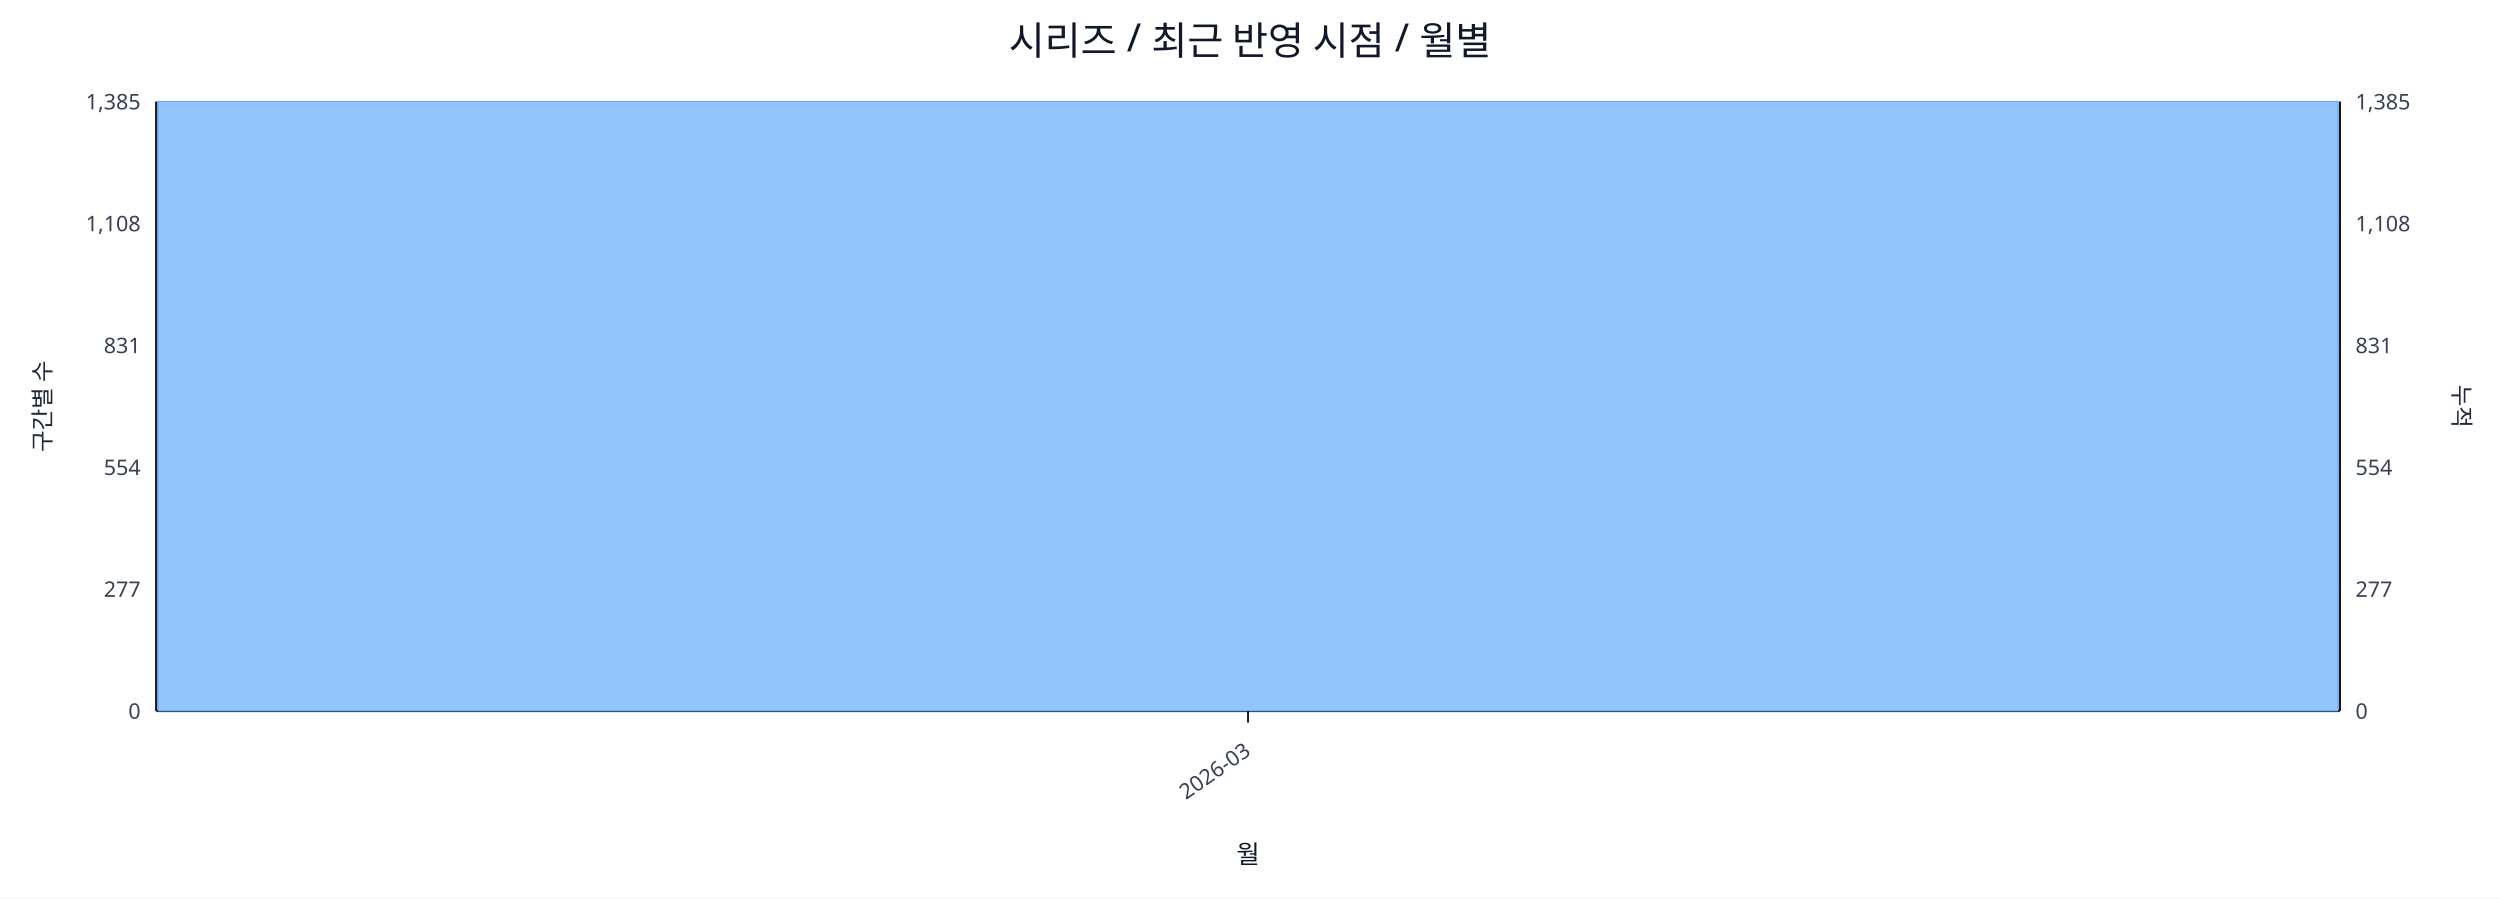
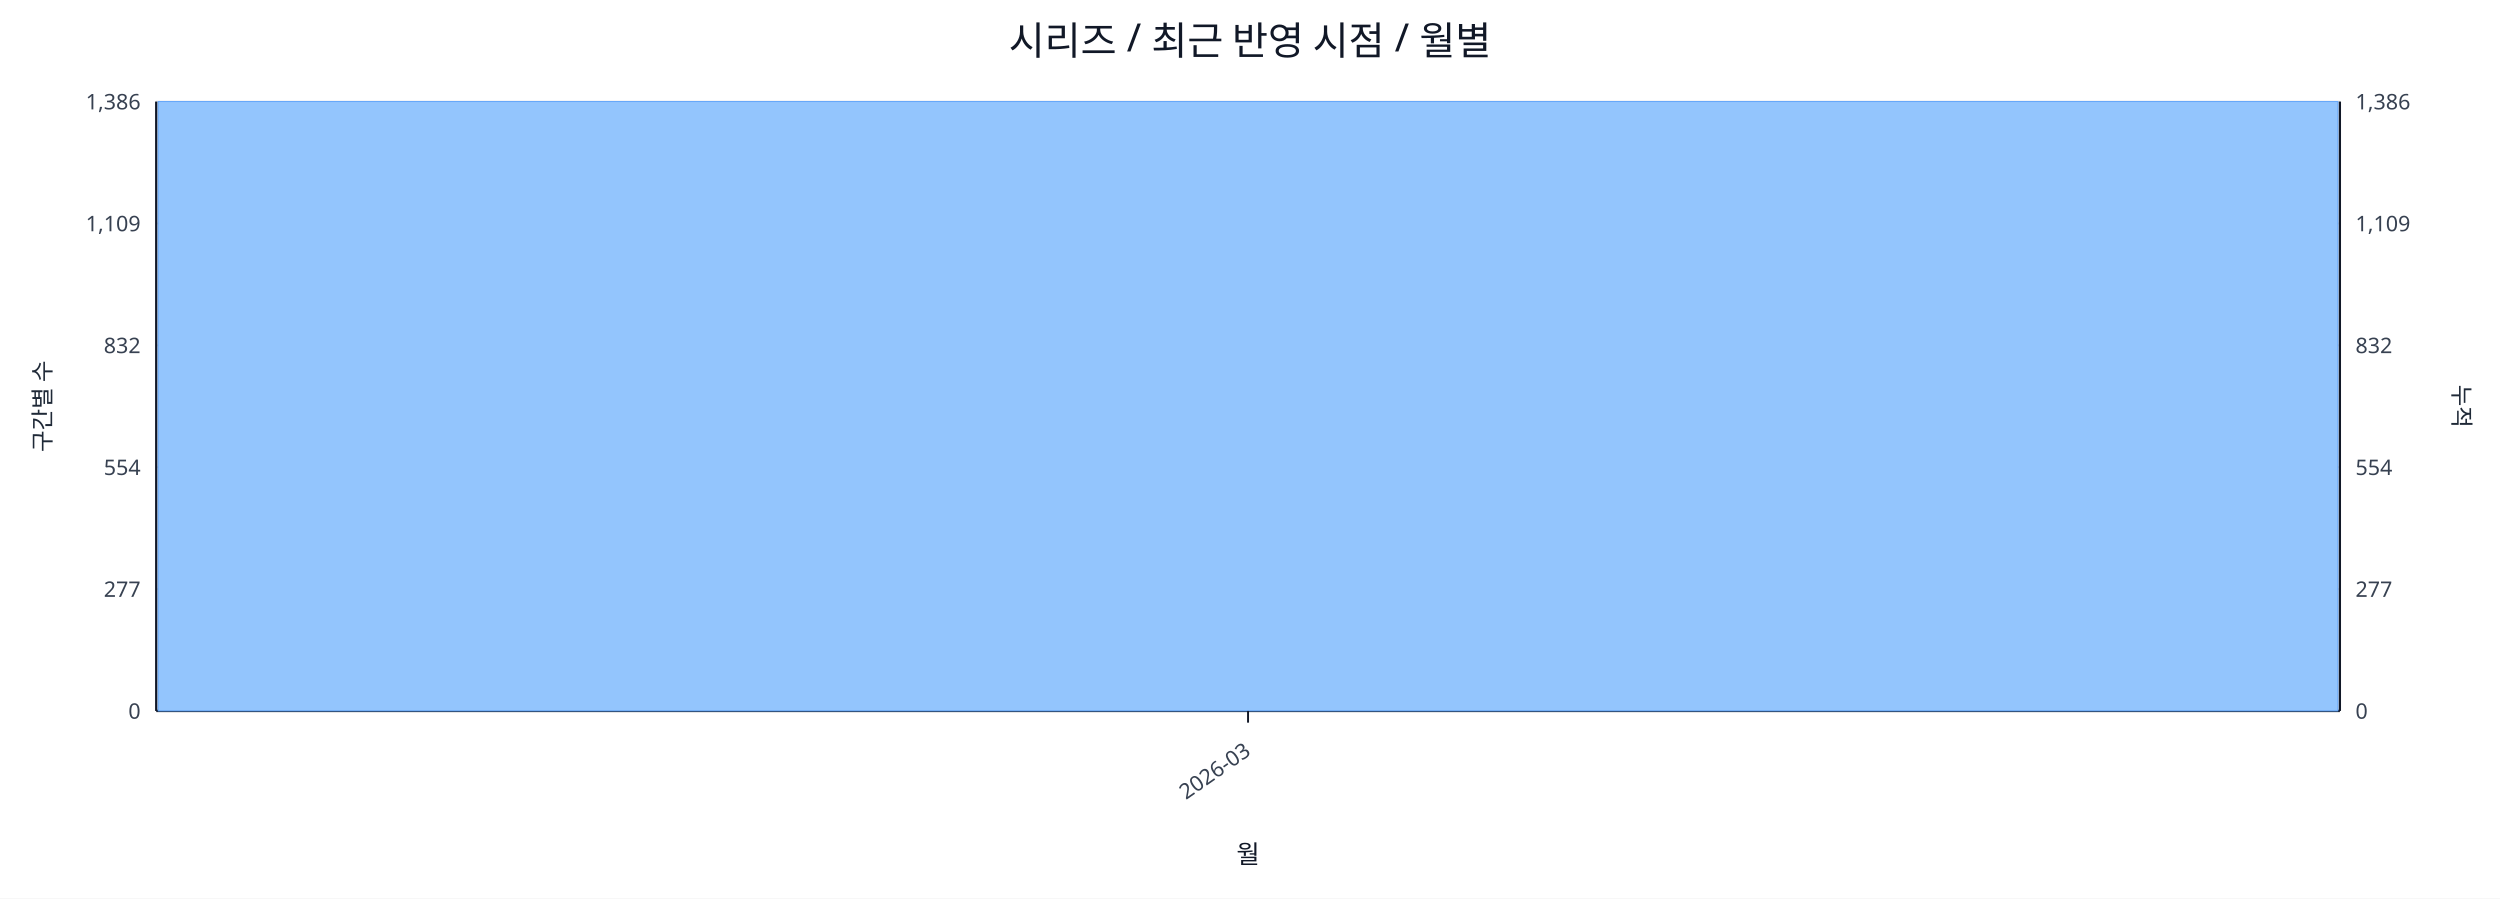
<svg xmlns="http://www.w3.org/2000/svg" width="1280" height="460" viewBox="0 0 1280 460">
  <rect x="0" y="0" width="100%" height="100%" fill="#ffffff" />
  <text x="640.0" y="28" font-size="20" text-anchor="middle" font-family="sans-serif" fill="#111827">시리즈 / 최근 반영 시점 / 월별</text>
  <line x1="80.0" y1="52.0" x2="1198.0" y2="52.0" stroke="#e5e7eb" stroke-width="1" />
-   <text x="72.0" y="56.0" font-size="11" text-anchor="end" font-family="sans-serif" fill="#374151">1,385</text>
-   <text x="1206.0" y="56.0" font-size="11" text-anchor="start" font-family="sans-serif" fill="#374151">1,385</text>
+   <text x="72.0" y="56.0" font-size="11" text-anchor="end" font-family="sans-serif" fill="#374151">1,386</text>
+   <text x="1206.0" y="56.0" font-size="11" text-anchor="start" font-family="sans-serif" fill="#374151">1,386</text>
  <line x1="80.0" y1="114.4" x2="1198.0" y2="114.4" stroke="#e5e7eb" stroke-width="1" />
-   <text x="72.0" y="118.4" font-size="11" text-anchor="end" font-family="sans-serif" fill="#374151">1,108</text>
-   <text x="1206.0" y="118.4" font-size="11" text-anchor="start" font-family="sans-serif" fill="#374151">1,108</text>
+   <text x="72.0" y="118.4" font-size="11" text-anchor="end" font-family="sans-serif" fill="#374151">1,109</text>
+   <text x="1206.0" y="118.4" font-size="11" text-anchor="start" font-family="sans-serif" fill="#374151">1,109</text>
  <line x1="80.0" y1="176.8" x2="1198.0" y2="176.8" stroke="#e5e7eb" stroke-width="1" />
-   <text x="72.0" y="180.8" font-size="11" text-anchor="end" font-family="sans-serif" fill="#374151">831</text>
-   <text x="1206.0" y="180.8" font-size="11" text-anchor="start" font-family="sans-serif" fill="#374151">831</text>
+   <text x="72.0" y="180.8" font-size="11" text-anchor="end" font-family="sans-serif" fill="#374151">832</text>
+   <text x="1206.0" y="180.8" font-size="11" text-anchor="start" font-family="sans-serif" fill="#374151">832</text>
  <line x1="80.0" y1="239.2" x2="1198.0" y2="239.2" stroke="#e5e7eb" stroke-width="1" />
  <text x="72.0" y="243.2" font-size="11" text-anchor="end" font-family="sans-serif" fill="#374151">554</text>
  <text x="1206.0" y="243.2" font-size="11" text-anchor="start" font-family="sans-serif" fill="#374151">554</text>
  <line x1="80.0" y1="301.6" x2="1198.0" y2="301.6" stroke="#e5e7eb" stroke-width="1" />
  <text x="72.0" y="305.6" font-size="11" text-anchor="end" font-family="sans-serif" fill="#374151">277</text>
  <text x="1206.0" y="305.6" font-size="11" text-anchor="start" font-family="sans-serif" fill="#374151">277</text>
  <line x1="80.0" y1="364.0" x2="1198.0" y2="364.0" stroke="#e5e7eb" stroke-width="1" />
  <text x="72.0" y="368.0" font-size="11" text-anchor="end" font-family="sans-serif" fill="#374151">0</text>
  <text x="1206.0" y="368.0" font-size="11" text-anchor="start" font-family="sans-serif" fill="#374151">0</text>
  <line x1="80.0" y1="364.0" x2="1198.0" y2="364.0" stroke="#111827" stroke-width="1.2" />
  <line x1="80.0" y1="52.0" x2="80.0" y2="364.0" stroke="#111827" stroke-width="1.2" />
  <line x1="1198.0" y1="52.0" x2="1198.0" y2="364.0" stroke="#111827" stroke-width="1.2" />
  <rect x="81.0" y="52.0" width="1116.0" height="312.0" fill="#93c5fd" stroke="#60a5fa" stroke-width="0.5" />
  <polyline fill="none" stroke="#ef4444" stroke-width="2" points="639.0,52.0" />
  <line x1="639.0" y1="364.0" x2="639.0" y2="370.0" stroke="#111827" stroke-width="1" />
  <text x="641.0" y="386.0" font-size="11" text-anchor="end" transform="rotate(-35 641.0 386.0)" font-family="sans-serif" fill="#374151">2026-03</text>
  <text x="26" y="208.0" font-size="12" transform="rotate(-90 26 208.0)" text-anchor="middle" font-family="sans-serif" fill="#1f2937">구간별 수</text>
  <text x="1256.0" y="208.0" font-size="12" transform="rotate(90 1256.0 208.0)" text-anchor="middle" font-family="sans-serif" fill="#1f2937">누적</text>
  <text x="639.0" y="442.0" font-size="13" text-anchor="middle" font-family="sans-serif" fill="#111827">월</text>
</svg>
